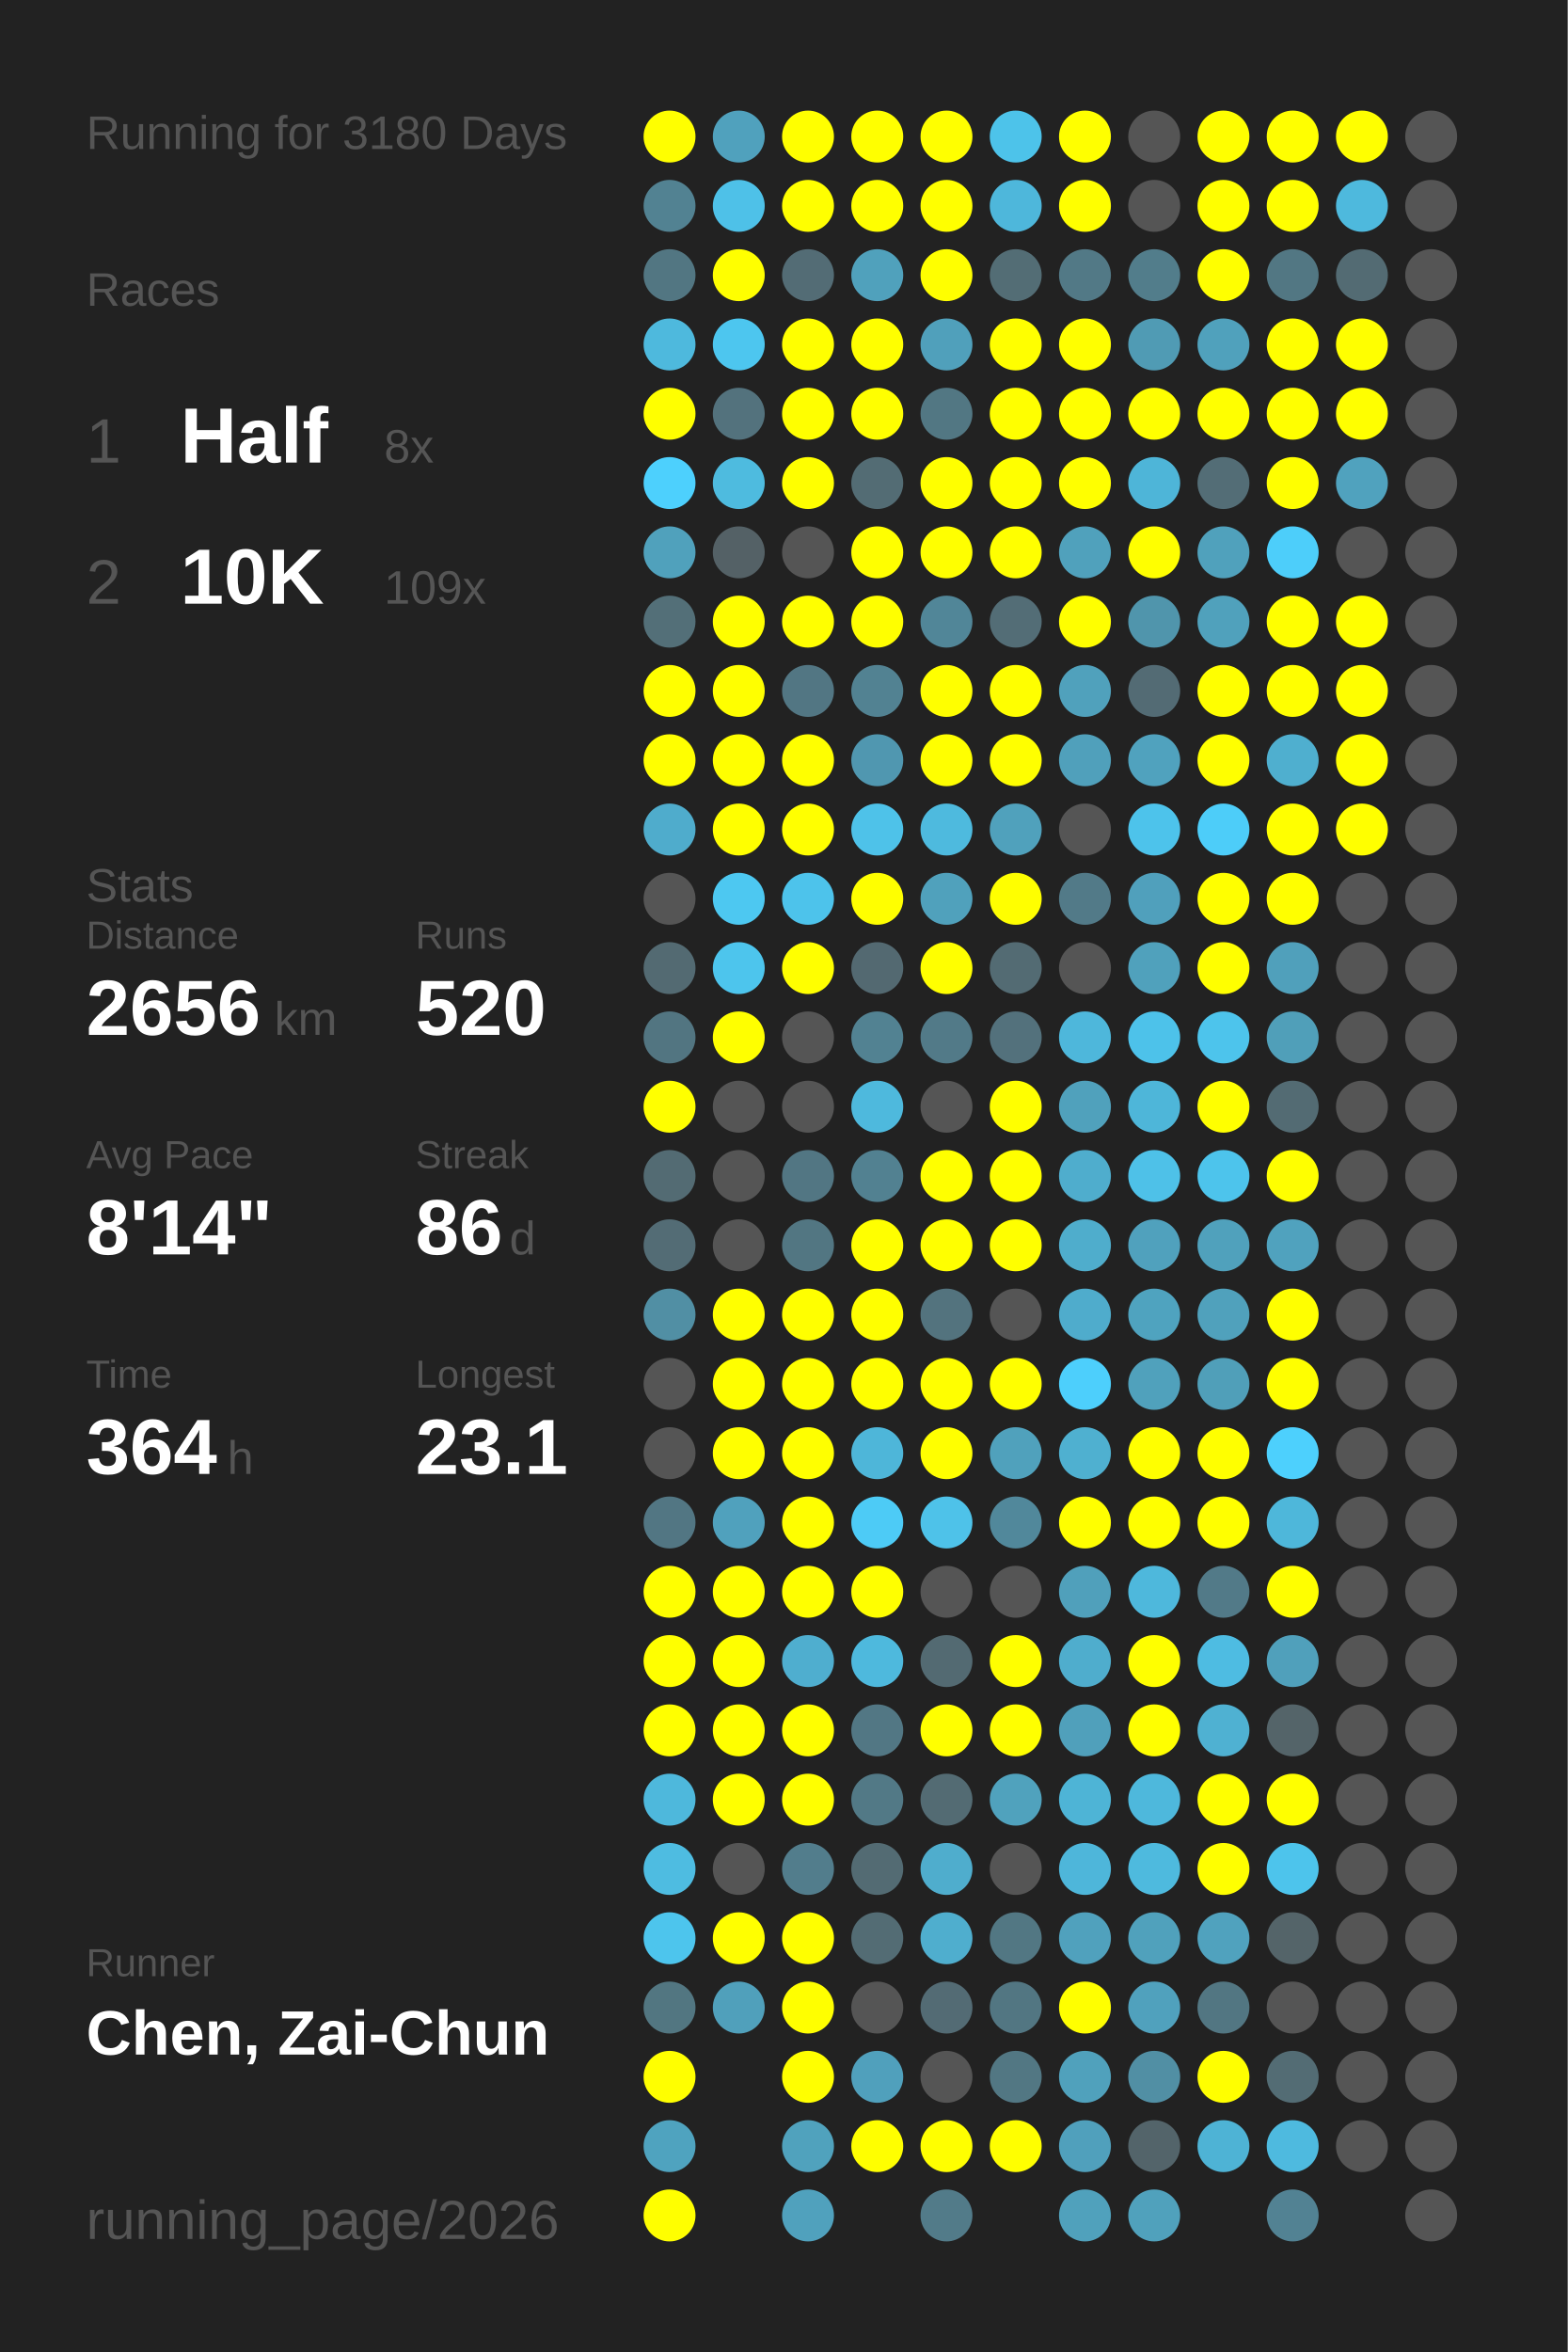
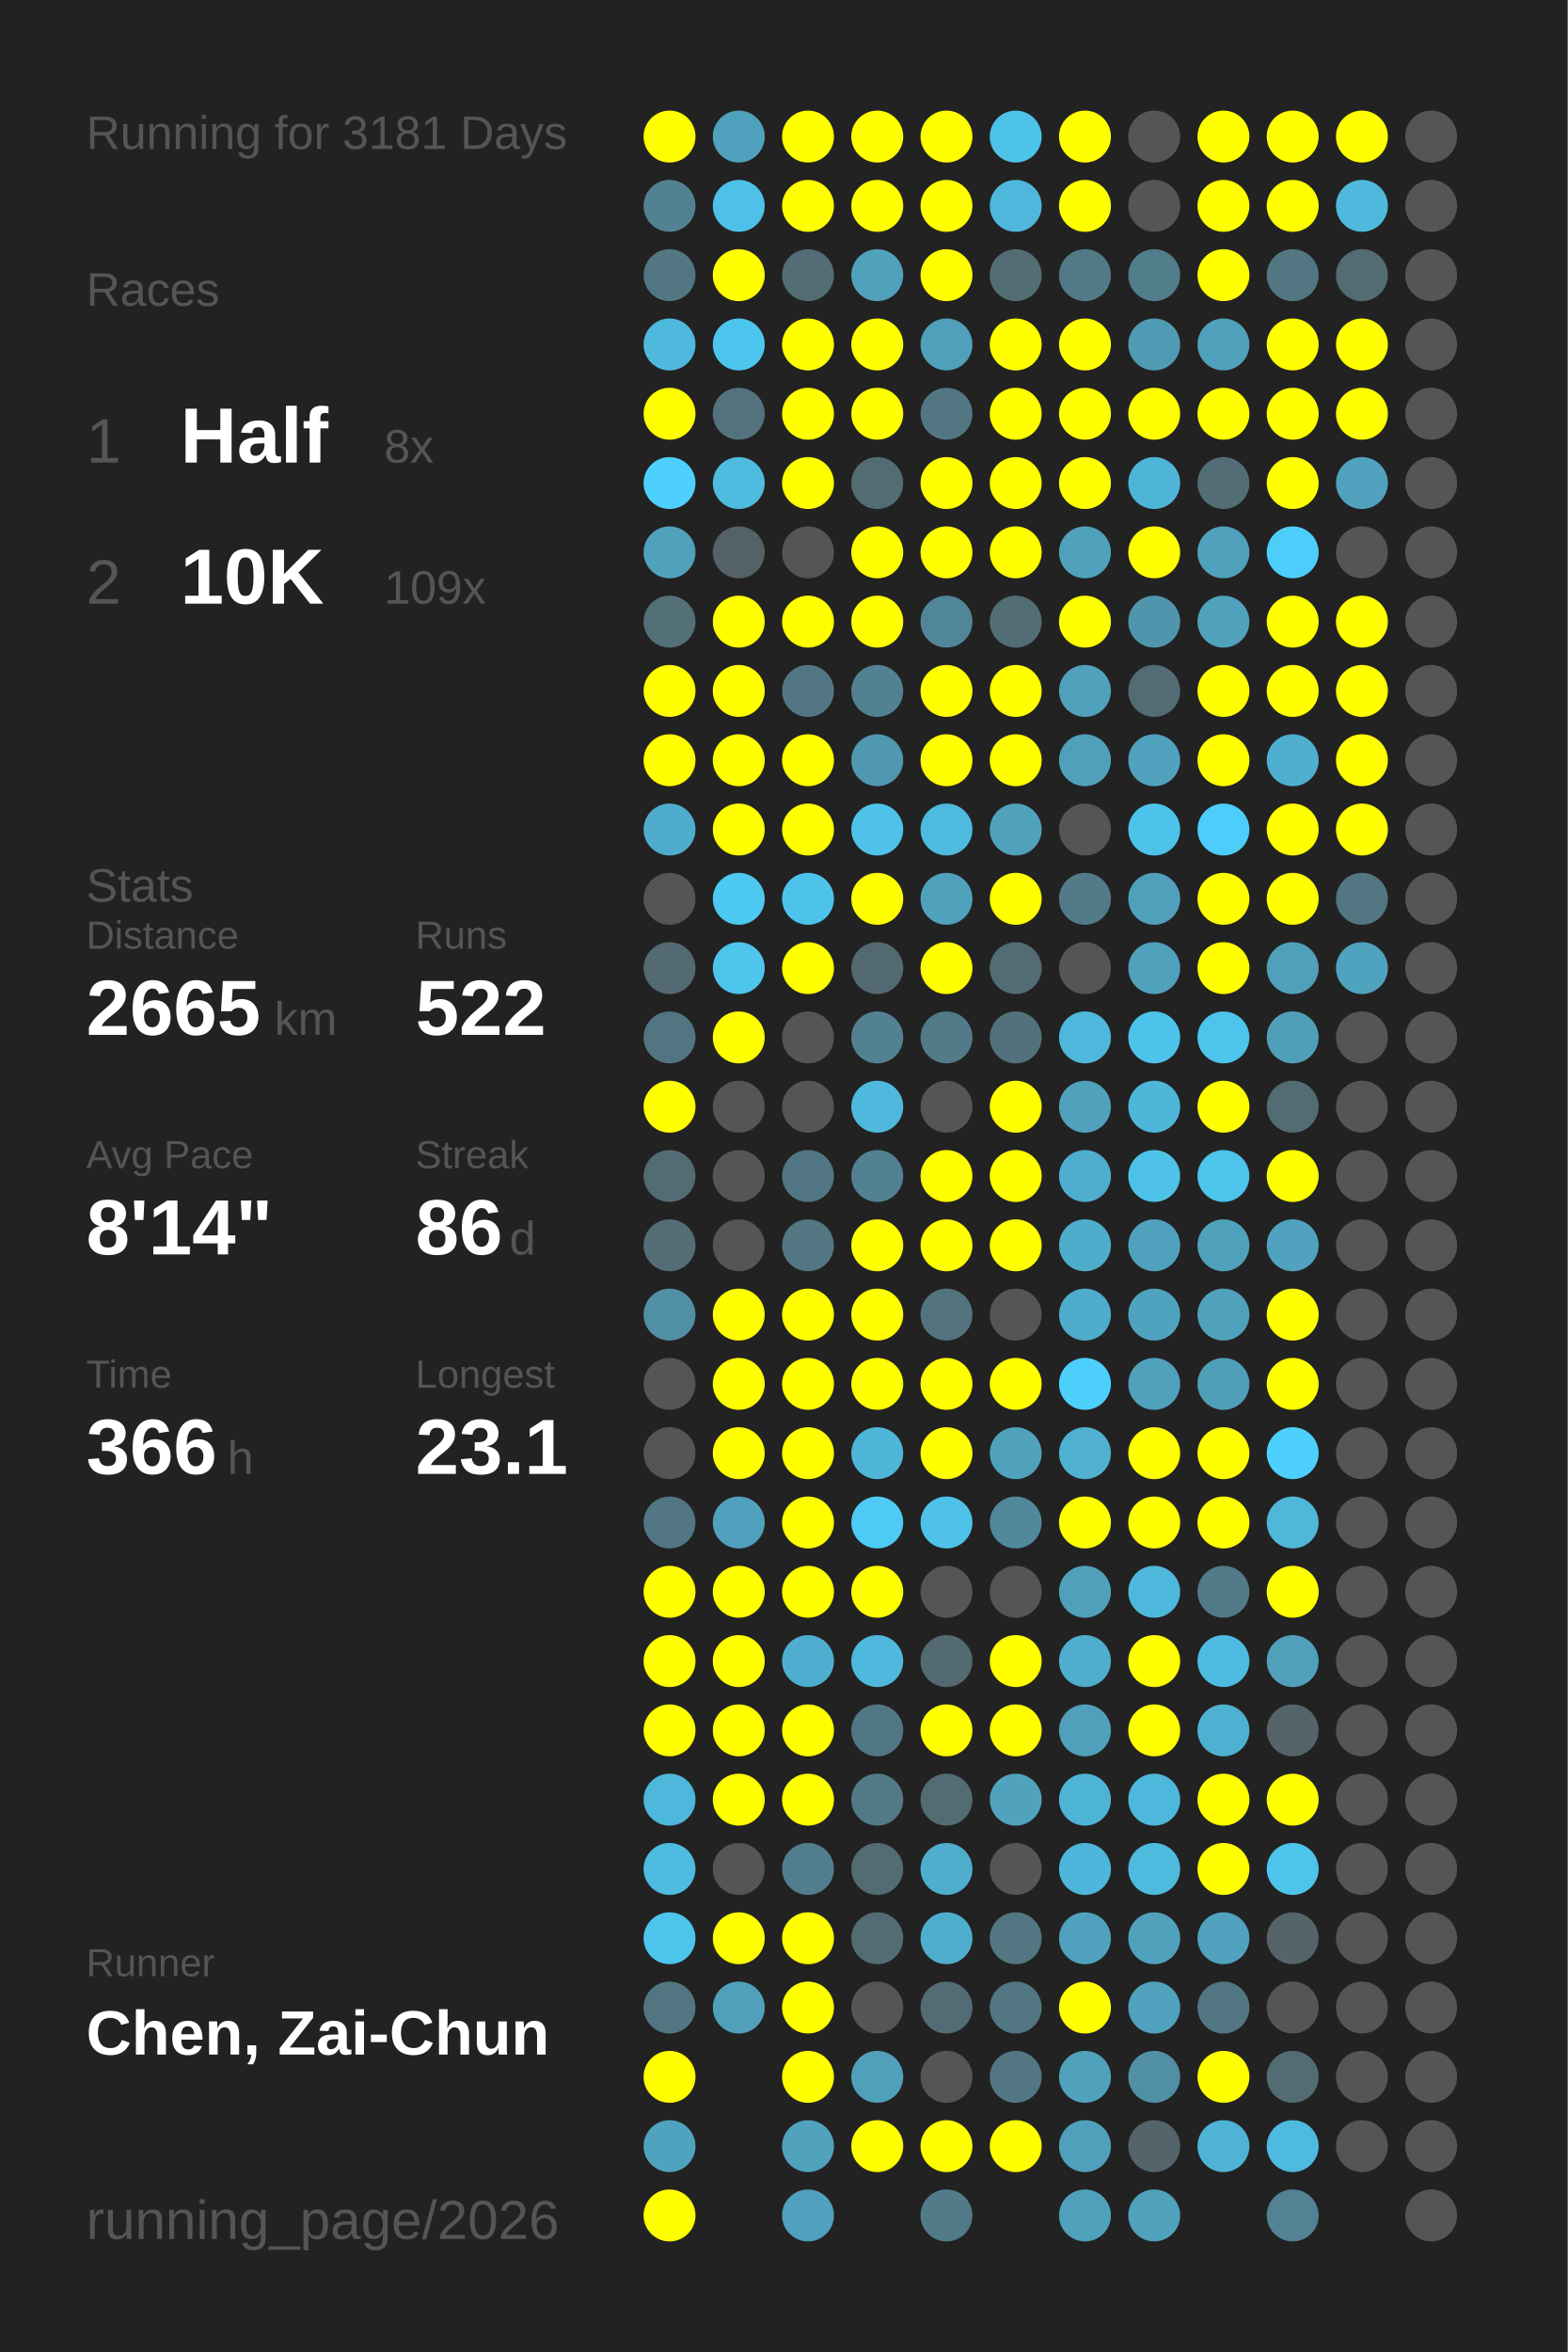
<svg xmlns="http://www.w3.org/2000/svg" baseProfile="full" height="300mm" version="1.1" viewBox="0,0,200,300" width="200mm">
  <defs />
  <rect fill="#222222" height="300" width="200" x="0" y="0" />
-   <text fill="#555555" style="font-size:6px; font-family:Arial;" x="11" y="19">Running for 3180 Days</text>
+   <text fill="#555555" style="font-size:6px; font-family:Arial;" x="11" y="19">Running for 3181 Days</text>
  <text fill="#555555" style="font-size:6px; font-family:Arial;" x="11" y="39">Races</text>
  <text fill="#555555" style="font-size:8px; font-family:Arial;" x="11" y="59">1</text>
  <text fill="#FFFFFF" style="font-size:10px; font-family:Arial; font-weight:bold;" x="23" y="59">Half</text>
  <text fill="#555555" style="font-size:6px; font-family:Arial;" x="49" y="59">8x</text>
  <text fill="#555555" style="font-size:8px; font-family:Arial;" x="11" y="77">2</text>
  <text fill="#FFFFFF" style="font-size:10px; font-family:Arial; font-weight:bold;" x="23" y="77">10K</text>
  <text fill="#555555" style="font-size:6px; font-family:Arial;" x="49" y="77">109x</text>
  <text fill="#555555" style="font-size:6px; font-family:Arial;" x="11" y="115">Stats</text>
  <text fill="#555555" style="font-size:5px; font-family:Arial;" x="11" y="121">Distance</text>
-   <text fill="#FFFFFF" style="font-size:10px; font-family:Arial; font-weight:bold;" x="11" y="132">2656</text>
+   <text fill="#FFFFFF" style="font-size:10px; font-family:Arial; font-weight:bold;" x="11" y="132">2665</text>
  <text fill="#555555" style="font-size:6px; font-family:Arial;" x="35" y="132">km</text>
  <text fill="#555555" style="font-size:5px; font-family:Arial;" x="53" y="121">Runs</text>
-   <text fill="#FFFFFF" style="font-size:10px; font-family:Arial; font-weight:bold;" x="53" y="132">520</text>
+   <text fill="#FFFFFF" style="font-size:10px; font-family:Arial; font-weight:bold;" x="53" y="132">522</text>
  <text fill="#555555" style="font-size:5px; font-family:Arial;" x="11" y="149">Avg Pace</text>
  <text fill="#FFFFFF" style="font-size:10px; font-family:Arial; font-weight:bold;" x="11" y="160">8'14"</text>
  <text fill="#555555" style="font-size:5px; font-family:Arial;" x="53" y="149">Streak</text>
  <text fill="#FFFFFF" style="font-size:10px; font-family:Arial; font-weight:bold;" x="53" y="160">86</text>
  <text fill="#555555" style="font-size:6px; font-family:Arial;" x="65" y="160">d</text>
  <text fill="#555555" style="font-size:5px; font-family:Arial;" x="11" y="177">Time</text>
-   <text fill="#FFFFFF" style="font-size:10px; font-family:Arial; font-weight:bold;" x="11" y="188">364</text>
+   <text fill="#FFFFFF" style="font-size:10px; font-family:Arial; font-weight:bold;" x="11" y="188">366</text>
  <text fill="#555555" style="font-size:6px; font-family:Arial;" x="29" y="188">h</text>
  <text fill="#555555" style="font-size:5px; font-family:Arial;" x="53" y="177">Longest</text>
  <text fill="#FFFFFF" style="font-size:10px; font-family:Arial; font-weight:bold;" x="53" y="188">23.1</text>
  <text fill="#555555" style="font-size:5px; font-family:Arial;" x="11" y="252.065">Runner</text>
  <text fill="#FFFFFF" style="font-size:8px; font-family:Arial; font-weight:bold;" x="11" y="262.065">Chen, Zai-Chun</text>
  <text fill="#555555" style="font-size:7px; font-family:Arial;" x="11" y="285.581">running_page/2026</text>
  <circle cx="85.417" cy="17.419" fill="#FFFF00" r="3.312" />
  <circle cx="85.417" cy="26.258" fill="#528292" r="3.312" />
  <circle cx="85.417" cy="35.097" fill="#527682" r="3.312" />
  <circle cx="85.417" cy="43.935" fill="#4eb9dd" r="3.312" />
  <circle cx="85.417" cy="52.774" fill="#FFFF00" r="3.312" />
  <circle cx="85.417" cy="61.613" fill="#4dd0fd" r="3.312" />
  <circle cx="85.417" cy="70.452" fill="#50a1bc" r="3.312" />
  <circle cx="85.417" cy="79.29" fill="#536f78" r="3.312" />
  <circle cx="85.417" cy="88.129" fill="#FFFF00" r="3.312" />
  <circle cx="85.417" cy="96.968" fill="#FFFF00" r="3.312" />
  <circle cx="85.417" cy="105.806" fill="#4faccc" r="3.312" />
  <circle cx="85.417" cy="114.645" fill="#555555" r="3.312" />
  <circle cx="85.417" cy="123.484" fill="#536a72" r="3.312" />
  <circle cx="85.417" cy="132.323" fill="#527581" r="3.312" />
  <circle cx="85.417" cy="141.161" fill="#FFFF00" r="3.312" />
  <circle cx="85.417" cy="150" fill="#536b73" r="3.312" />
  <circle cx="85.417" cy="158.839" fill="#536c75" r="3.312" />
  <circle cx="85.417" cy="167.677" fill="#518fa4" r="3.312" />
  <circle cx="85.417" cy="176.516" fill="#555555" r="3.312" />
  <circle cx="85.417" cy="185.355" fill="#555555" r="3.312" />
  <circle cx="85.417" cy="194.194" fill="#527683" r="3.312" />
  <circle cx="85.417" cy="203.032" fill="#FFFF00" r="3.312" />
  <circle cx="85.417" cy="211.871" fill="#FFFF00" r="3.312" />
  <circle cx="85.417" cy="220.71" fill="#FFFF00" r="3.312" />
  <circle cx="85.417" cy="229.548" fill="#4eb8dc" r="3.312" />
  <circle cx="85.417" cy="238.387" fill="#4ebce1" r="3.312" />
  <circle cx="85.417" cy="247.226" fill="#4dc5ed" r="3.312" />
  <circle cx="85.417" cy="256.065" fill="#527681" r="3.312" />
  <circle cx="85.417" cy="264.903" fill="#FFFF00" r="3.312" />
  <circle cx="85.417" cy="273.742" fill="#4fa3bf" r="3.312" />
  <circle cx="85.417" cy="282.581" fill="#FFFF00" r="3.312" />
  <circle cx="94.25" cy="17.419" fill="#50a1bd" r="3.312" />
  <circle cx="94.25" cy="26.258" fill="#4ec1e8" r="3.312" />
  <circle cx="94.25" cy="35.097" fill="#FFFF00" r="3.312" />
  <circle cx="94.25" cy="43.935" fill="#4dc6ef" r="3.312" />
  <circle cx="94.25" cy="52.774" fill="#53727d" r="3.312" />
  <circle cx="94.25" cy="61.613" fill="#4ebbdf" r="3.312" />
  <circle cx="94.25" cy="70.452" fill="#546166" r="3.312" />
  <circle cx="94.25" cy="79.29" fill="#FFFF00" r="3.312" />
  <circle cx="94.25" cy="88.129" fill="#FFFF00" r="3.312" />
  <circle cx="94.25" cy="96.968" fill="#FFFF00" r="3.312" />
  <circle cx="94.25" cy="105.806" fill="#FFFF00" r="3.312" />
  <circle cx="94.25" cy="114.645" fill="#4dc8f1" r="3.312" />
  <circle cx="94.25" cy="123.484" fill="#4dc5ed" r="3.312" />
  <circle cx="94.25" cy="132.323" fill="#FFFF00" r="3.312" />
  <circle cx="94.25" cy="141.161" fill="#555555" r="3.312" />
  <circle cx="94.25" cy="150" fill="#555555" r="3.312" />
  <circle cx="94.25" cy="158.839" fill="#555555" r="3.312" />
  <circle cx="94.25" cy="167.677" fill="#FFFF00" r="3.312" />
  <circle cx="94.25" cy="176.516" fill="#FFFF00" r="3.312" />
  <circle cx="94.25" cy="185.355" fill="#FFFF00" r="3.312" />
  <circle cx="94.25" cy="194.194" fill="#50a1bd" r="3.312" />
  <circle cx="94.25" cy="203.032" fill="#FFFF00" r="3.312" />
  <circle cx="94.25" cy="211.871" fill="#FFFF00" r="3.312" />
  <circle cx="94.25" cy="220.71" fill="#FFFF00" r="3.312" />
  <circle cx="94.25" cy="229.548" fill="#FFFF00" r="3.312" />
  <circle cx="94.25" cy="238.387" fill="#555555" r="3.312" />
  <circle cx="94.25" cy="247.226" fill="#FFFF00" r="3.312" />
  <circle cx="94.25" cy="256.065" fill="#50a0bb" r="3.312" />
  <circle cx="103.083" cy="17.419" fill="#FFFF00" r="3.312" />
  <circle cx="103.083" cy="26.258" fill="#FFFF00" r="3.312" />
  <circle cx="103.083" cy="35.097" fill="#536c75" r="3.312" />
  <circle cx="103.083" cy="43.935" fill="#FFFF00" r="3.312" />
  <circle cx="103.083" cy="52.774" fill="#FFFF00" r="3.312" />
  <circle cx="103.083" cy="61.613" fill="#FFFF00" r="3.312" />
  <circle cx="103.083" cy="70.452" fill="#555555" r="3.312" />
  <circle cx="103.083" cy="79.29" fill="#FFFF00" r="3.312" />
  <circle cx="103.083" cy="88.129" fill="#527683" r="3.312" />
  <circle cx="103.083" cy="96.968" fill="#FFFF00" r="3.312" />
  <circle cx="103.083" cy="105.806" fill="#FFFF00" r="3.312" />
  <circle cx="103.083" cy="114.645" fill="#4dc3eb" r="3.312" />
  <circle cx="103.083" cy="123.484" fill="#FFFF00" r="3.312" />
  <circle cx="103.083" cy="132.323" fill="#555555" r="3.312" />
  <circle cx="103.083" cy="141.161" fill="#555555" r="3.312" />
  <circle cx="103.083" cy="150" fill="#527683" r="3.312" />
  <circle cx="103.083" cy="158.839" fill="#527682" r="3.312" />
  <circle cx="103.083" cy="167.677" fill="#FFFF00" r="3.312" />
  <circle cx="103.083" cy="176.516" fill="#FFFF00" r="3.312" />
  <circle cx="103.083" cy="185.355" fill="#FFFF00" r="3.312" />
  <circle cx="103.083" cy="194.194" fill="#FFFF00" r="3.312" />
  <circle cx="103.083" cy="203.032" fill="#FFFF00" r="3.312" />
  <circle cx="103.083" cy="211.871" fill="#4faecf" r="3.312" />
  <circle cx="103.083" cy="220.71" fill="#FFFF00" r="3.312" />
  <circle cx="103.083" cy="229.548" fill="#FFFF00" r="3.312" />
  <circle cx="103.083" cy="238.387" fill="#527d8c" r="3.312" />
  <circle cx="103.083" cy="247.226" fill="#FFFF00" r="3.312" />
  <circle cx="103.083" cy="256.065" fill="#FFFF00" r="3.312" />
  <circle cx="103.083" cy="264.903" fill="#FFFF00" r="3.312" />
  <circle cx="103.083" cy="273.742" fill="#50a2bd" r="3.312" />
  <circle cx="103.083" cy="282.581" fill="#50a1bd" r="3.312" />
  <circle cx="111.917" cy="17.419" fill="#FFFF00" r="3.312" />
  <circle cx="111.917" cy="26.258" fill="#FFFF00" r="3.312" />
  <circle cx="111.917" cy="35.097" fill="#50a1bc" r="3.312" />
  <circle cx="111.917" cy="43.935" fill="#FFFF00" r="3.312" />
  <circle cx="111.917" cy="52.774" fill="#FFFF00" r="3.312" />
  <circle cx="111.917" cy="61.613" fill="#536c74" r="3.312" />
  <circle cx="111.917" cy="70.452" fill="#FFFF00" r="3.312" />
  <circle cx="111.917" cy="79.29" fill="#FFFF00" r="3.312" />
  <circle cx="111.917" cy="88.129" fill="#528292" r="3.312" />
  <circle cx="111.917" cy="96.968" fill="#5097b0" r="3.312" />
  <circle cx="111.917" cy="105.806" fill="#4ec2e9" r="3.312" />
  <circle cx="111.917" cy="114.645" fill="#FFFF00" r="3.312" />
  <circle cx="111.917" cy="123.484" fill="#536971" r="3.312" />
  <circle cx="111.917" cy="132.323" fill="#528292" r="3.312" />
  <circle cx="111.917" cy="141.161" fill="#4eb9dd" r="3.312" />
  <circle cx="111.917" cy="150" fill="#528191" r="3.312" />
  <circle cx="111.917" cy="158.839" fill="#FFFF00" r="3.312" />
  <circle cx="111.917" cy="167.677" fill="#FFFF00" r="3.312" />
  <circle cx="111.917" cy="176.516" fill="#FFFF00" r="3.312" />
  <circle cx="111.917" cy="185.355" fill="#4eb6d9" r="3.312" />
  <circle cx="111.917" cy="194.194" fill="#4dcbf6" r="3.312" />
  <circle cx="111.917" cy="203.032" fill="#FFFF00" r="3.312" />
  <circle cx="111.917" cy="211.871" fill="#4eb9dd" r="3.312" />
  <circle cx="111.917" cy="220.71" fill="#527784" r="3.312" />
  <circle cx="111.917" cy="229.548" fill="#527986" r="3.312" />
  <circle cx="111.917" cy="238.387" fill="#536b73" r="3.312" />
  <circle cx="111.917" cy="247.226" fill="#536c74" r="3.312" />
  <circle cx="111.917" cy="256.065" fill="#555555" r="3.312" />
  <circle cx="111.917" cy="264.903" fill="#50a0bc" r="3.312" />
  <circle cx="111.917" cy="273.742" fill="#FFFF00" r="3.312" />
  <circle cx="120.75" cy="17.419" fill="#FFFF00" r="3.312" />
  <circle cx="120.75" cy="26.258" fill="#FFFF00" r="3.312" />
  <circle cx="120.75" cy="35.097" fill="#FFFF00" r="3.312" />
  <circle cx="120.75" cy="43.935" fill="#50a0bb" r="3.312" />
  <circle cx="120.75" cy="52.774" fill="#527783" r="3.312" />
  <circle cx="120.75" cy="61.613" fill="#FFFF00" r="3.312" />
  <circle cx="120.75" cy="70.452" fill="#FFFF00" r="3.312" />
  <circle cx="120.75" cy="79.29" fill="#518698" r="3.312" />
  <circle cx="120.75" cy="88.129" fill="#FFFF00" r="3.312" />
  <circle cx="120.75" cy="96.968" fill="#FFFF00" r="3.312" />
  <circle cx="120.75" cy="105.806" fill="#4ebade" r="3.312" />
  <circle cx="120.75" cy="114.645" fill="#50a1bc" r="3.312" />
  <circle cx="120.75" cy="123.484" fill="#FFFF00" r="3.312" />
  <circle cx="120.75" cy="132.323" fill="#527a88" r="3.312" />
  <circle cx="120.75" cy="141.161" fill="#555555" r="3.312" />
  <circle cx="120.75" cy="150" fill="#FFFF00" r="3.312" />
  <circle cx="120.75" cy="158.839" fill="#FFFF00" r="3.312" />
  <circle cx="120.75" cy="167.677" fill="#53737e" r="3.312" />
  <circle cx="120.75" cy="176.516" fill="#FFFF00" r="3.312" />
  <circle cx="120.75" cy="185.355" fill="#FFFF00" r="3.312" />
  <circle cx="120.75" cy="194.194" fill="#4ec2e9" r="3.312" />
  <circle cx="120.75" cy="203.032" fill="#555555" r="3.312" />
  <circle cx="120.75" cy="211.871" fill="#536a72" r="3.312" />
  <circle cx="120.75" cy="220.71" fill="#FFFF00" r="3.312" />
  <circle cx="120.75" cy="229.548" fill="#536b73" r="3.312" />
  <circle cx="120.75" cy="238.387" fill="#4fadcd" r="3.312" />
  <circle cx="120.75" cy="247.226" fill="#4faece" r="3.312" />
  <circle cx="120.75" cy="256.065" fill="#536b74" r="3.312" />
  <circle cx="120.75" cy="264.903" fill="#555555" r="3.312" />
  <circle cx="120.75" cy="273.742" fill="#FFFF00" r="3.312" />
  <circle cx="120.75" cy="282.581" fill="#527b89" r="3.312" />
  <circle cx="129.583" cy="17.419" fill="#4dc3ea" r="3.312" />
  <circle cx="129.583" cy="26.258" fill="#4eb7db" r="3.312" />
  <circle cx="129.583" cy="35.097" fill="#536d75" r="3.312" />
  <circle cx="129.583" cy="43.935" fill="#FFFF00" r="3.312" />
  <circle cx="129.583" cy="52.774" fill="#FFFF00" r="3.312" />
  <circle cx="129.583" cy="61.613" fill="#FFFF00" r="3.312" />
  <circle cx="129.583" cy="70.452" fill="#FFFF00" r="3.312" />
  <circle cx="129.583" cy="79.29" fill="#536d76" r="3.312" />
  <circle cx="129.583" cy="88.129" fill="#FFFF00" r="3.312" />
  <circle cx="129.583" cy="96.968" fill="#FFFF00" r="3.312" />
  <circle cx="129.583" cy="105.806" fill="#50a1bc" r="3.312" />
  <circle cx="129.583" cy="114.645" fill="#FFFF00" r="3.312" />
  <circle cx="129.583" cy="123.484" fill="#536b73" r="3.312" />
  <circle cx="129.583" cy="132.323" fill="#53717c" r="3.312" />
  <circle cx="129.583" cy="141.161" fill="#FFFF00" r="3.312" />
  <circle cx="129.583" cy="150" fill="#FFFF00" r="3.312" />
  <circle cx="129.583" cy="158.839" fill="#FFFF00" r="3.312" />
  <circle cx="129.583" cy="167.677" fill="#555555" r="3.312" />
  <circle cx="129.583" cy="176.516" fill="#FFFF00" r="3.312" />
  <circle cx="129.583" cy="185.355" fill="#50a1bc" r="3.312" />
  <circle cx="129.583" cy="194.194" fill="#51889b" r="3.312" />
  <circle cx="129.583" cy="203.032" fill="#555555" r="3.312" />
  <circle cx="129.583" cy="211.871" fill="#FFFF00" r="3.312" />
  <circle cx="129.583" cy="220.71" fill="#FFFF00" r="3.312" />
  <circle cx="129.583" cy="229.548" fill="#50a2bd" r="3.312" />
  <circle cx="129.583" cy="238.387" fill="#555555" r="3.312" />
  <circle cx="129.583" cy="247.226" fill="#527783" r="3.312" />
  <circle cx="129.583" cy="256.065" fill="#527682" r="3.312" />
  <circle cx="129.583" cy="264.903" fill="#527783" r="3.312" />
  <circle cx="129.583" cy="273.742" fill="#FFFF00" r="3.312" />
  <circle cx="138.417" cy="17.419" fill="#FFFF00" r="3.312" />
  <circle cx="138.417" cy="26.258" fill="#FFFF00" r="3.312" />
  <circle cx="138.417" cy="35.097" fill="#527986" r="3.312" />
  <circle cx="138.417" cy="43.935" fill="#FFFF00" r="3.312" />
  <circle cx="138.417" cy="52.774" fill="#FFFF00" r="3.312" />
  <circle cx="138.417" cy="61.613" fill="#FFFF00" r="3.312" />
  <circle cx="138.417" cy="70.452" fill="#50a1bc" r="3.312" />
  <circle cx="138.417" cy="79.29" fill="#FFFF00" r="3.312" />
  <circle cx="138.417" cy="88.129" fill="#50a1bc" r="3.312" />
  <circle cx="138.417" cy="96.968" fill="#50a0bb" r="3.312" />
  <circle cx="138.417" cy="105.806" fill="#555555" r="3.312" />
  <circle cx="138.417" cy="114.645" fill="#527a88" r="3.312" />
  <circle cx="138.417" cy="123.484" fill="#555555" r="3.312" />
  <circle cx="138.417" cy="132.323" fill="#4eb7db" r="3.312" />
  <circle cx="138.417" cy="141.161" fill="#50a1bc" r="3.312" />
  <circle cx="138.417" cy="150" fill="#4fadcd" r="3.312" />
  <circle cx="138.417" cy="158.839" fill="#4fadcc" r="3.312" />
  <circle cx="138.417" cy="167.677" fill="#4faccc" r="3.312" />
  <circle cx="138.417" cy="176.516" fill="#4dcffc" r="3.312" />
  <circle cx="138.417" cy="185.355" fill="#4fb0d0" r="3.312" />
  <circle cx="138.417" cy="194.194" fill="#FFFF00" r="3.312" />
  <circle cx="138.417" cy="203.032" fill="#50a0bb" r="3.312" />
  <circle cx="138.417" cy="211.871" fill="#4fadcd" r="3.312" />
  <circle cx="138.417" cy="220.71" fill="#50a0bb" r="3.312" />
  <circle cx="138.417" cy="229.548" fill="#4eb4d6" r="3.312" />
  <circle cx="138.417" cy="238.387" fill="#4eb6da" r="3.312" />
  <circle cx="138.417" cy="247.226" fill="#50a1bd" r="3.312" />
  <circle cx="138.417" cy="256.065" fill="#FFFF00" r="3.312" />
  <circle cx="138.417" cy="264.903" fill="#50a1bc" r="3.312" />
  <circle cx="138.417" cy="273.742" fill="#50a0bc" r="3.312" />
  <circle cx="138.417" cy="282.581" fill="#50a1bc" r="3.312" />
  <circle cx="147.25" cy="17.419" fill="#555555" r="3.312" />
  <circle cx="147.25" cy="26.258" fill="#555555" r="3.312" />
  <circle cx="147.25" cy="35.097" fill="#527d8b" r="3.312" />
  <circle cx="147.25" cy="43.935" fill="#509bb4" r="3.312" />
  <circle cx="147.25" cy="52.774" fill="#FFFF00" r="3.312" />
  <circle cx="147.25" cy="61.613" fill="#4eb5d8" r="3.312" />
  <circle cx="147.25" cy="70.452" fill="#FFFF00" r="3.312" />
  <circle cx="147.25" cy="79.29" fill="#5095ac" r="3.312" />
  <circle cx="147.25" cy="88.129" fill="#536b74" r="3.312" />
  <circle cx="147.25" cy="96.968" fill="#50a2be" r="3.312" />
  <circle cx="147.25" cy="105.806" fill="#4dc3eb" r="3.312" />
  <circle cx="147.25" cy="114.645" fill="#50a0bc" r="3.312" />
  <circle cx="147.25" cy="123.484" fill="#50a1bc" r="3.312" />
  <circle cx="147.25" cy="132.323" fill="#4dc2ea" r="3.312" />
  <circle cx="147.25" cy="141.161" fill="#4eb6d9" r="3.312" />
  <circle cx="147.25" cy="150" fill="#4ec1e8" r="3.312" />
  <circle cx="147.25" cy="158.839" fill="#50a1bd" r="3.312" />
  <circle cx="147.25" cy="167.677" fill="#4fa3bf" r="3.312" />
  <circle cx="147.25" cy="176.516" fill="#50a1bc" r="3.312" />
  <circle cx="147.25" cy="185.355" fill="#FFFF00" r="3.312" />
  <circle cx="147.25" cy="194.194" fill="#FFFF00" r="3.312" />
  <circle cx="147.25" cy="203.032" fill="#4eb8dc" r="3.312" />
  <circle cx="147.25" cy="211.871" fill="#FFFF00" r="3.312" />
  <circle cx="147.25" cy="220.71" fill="#FFFF00" r="3.312" />
  <circle cx="147.25" cy="229.548" fill="#4eb8dc" r="3.312" />
  <circle cx="147.25" cy="238.387" fill="#4ebade" r="3.312" />
  <circle cx="147.25" cy="247.226" fill="#50a1bc" r="3.312" />
  <circle cx="147.25" cy="256.065" fill="#50a1bd" r="3.312" />
  <circle cx="147.25" cy="264.903" fill="#518fa4" r="3.312" />
  <circle cx="147.25" cy="273.742" fill="#53646a" r="3.312" />
  <circle cx="147.25" cy="282.581" fill="#50a1bc" r="3.312" />
  <circle cx="156.083" cy="17.419" fill="#FFFF00" r="3.312" />
  <circle cx="156.083" cy="26.258" fill="#FFFF00" r="3.312" />
  <circle cx="156.083" cy="35.097" fill="#FFFF00" r="3.312" />
  <circle cx="156.083" cy="43.935" fill="#50a1bc" r="3.312" />
  <circle cx="156.083" cy="52.774" fill="#FFFF00" r="3.312" />
  <circle cx="156.083" cy="61.613" fill="#536d76" r="3.312" />
  <circle cx="156.083" cy="70.452" fill="#50a1bc" r="3.312" />
  <circle cx="156.083" cy="79.29" fill="#50a1bc" r="3.312" />
  <circle cx="156.083" cy="88.129" fill="#FFFF00" r="3.312" />
  <circle cx="156.083" cy="96.968" fill="#FFFF00" r="3.312" />
  <circle cx="156.083" cy="105.806" fill="#4dcdf9" r="3.312" />
  <circle cx="156.083" cy="114.645" fill="#FFFF00" r="3.312" />
  <circle cx="156.083" cy="123.484" fill="#FFFF00" r="3.312" />
  <circle cx="156.083" cy="132.323" fill="#4dc4ec" r="3.312" />
  <circle cx="156.083" cy="141.161" fill="#FFFF00" r="3.312" />
  <circle cx="156.083" cy="150" fill="#4dc4ec" r="3.312" />
  <circle cx="156.083" cy="158.839" fill="#50a1bc" r="3.312" />
  <circle cx="156.083" cy="167.677" fill="#50a1bc" r="3.312" />
  <circle cx="156.083" cy="176.516" fill="#509fb9" r="3.312" />
  <circle cx="156.083" cy="185.355" fill="#FFFF00" r="3.312" />
  <circle cx="156.083" cy="194.194" fill="#FFFF00" r="3.312" />
  <circle cx="156.083" cy="203.032" fill="#527a88" r="3.312" />
  <circle cx="156.083" cy="211.871" fill="#4ebce2" r="3.312" />
  <circle cx="156.083" cy="220.71" fill="#4fb1d2" r="3.312" />
  <circle cx="156.083" cy="229.548" fill="#FFFF00" r="3.312" />
  <circle cx="156.083" cy="238.387" fill="#FFFF00" r="3.312" />
  <circle cx="156.083" cy="247.226" fill="#50a2be" r="3.312" />
  <circle cx="156.083" cy="256.065" fill="#527682" r="3.312" />
  <circle cx="156.083" cy="264.903" fill="#FFFF00" r="3.312" />
  <circle cx="156.083" cy="273.742" fill="#4eb3d5" r="3.312" />
  <circle cx="164.917" cy="17.419" fill="#FFFF00" r="3.312" />
  <circle cx="164.917" cy="26.258" fill="#FFFF00" r="3.312" />
  <circle cx="164.917" cy="35.097" fill="#527783" r="3.312" />
  <circle cx="164.917" cy="43.935" fill="#FFFF00" r="3.312" />
  <circle cx="164.917" cy="52.774" fill="#FFFF00" r="3.312" />
  <circle cx="164.917" cy="61.613" fill="#FFFF00" r="3.312" />
  <circle cx="164.917" cy="70.452" fill="#4dcefa" r="3.312" />
  <circle cx="164.917" cy="79.29" fill="#FFFF00" r="3.312" />
  <circle cx="164.917" cy="88.129" fill="#FFFF00" r="3.312" />
  <circle cx="164.917" cy="96.968" fill="#4fafcf" r="3.312" />
  <circle cx="164.917" cy="105.806" fill="#FFFF00" r="3.312" />
  <circle cx="164.917" cy="114.645" fill="#FFFF00" r="3.312" />
  <circle cx="164.917" cy="123.484" fill="#50a0bb" r="3.312" />
  <circle cx="164.917" cy="132.323" fill="#509fb9" r="3.312" />
  <circle cx="164.917" cy="141.161" fill="#536b73" r="3.312" />
  <circle cx="164.917" cy="150" fill="#FFFF00" r="3.312" />
  <circle cx="164.917" cy="158.839" fill="#50a2be" r="3.312" />
  <circle cx="164.917" cy="167.677" fill="#FFFF00" r="3.312" />
  <circle cx="164.917" cy="176.516" fill="#FFFF00" r="3.312" />
  <circle cx="164.917" cy="185.355" fill="#4dd0fd" r="3.312" />
  <circle cx="164.917" cy="194.194" fill="#4eb7da" r="3.312" />
  <circle cx="164.917" cy="203.032" fill="#FFFF00" r="3.312" />
  <circle cx="164.917" cy="211.871" fill="#50a0bb" r="3.312" />
  <circle cx="164.917" cy="220.71" fill="#546469" r="3.312" />
  <circle cx="164.917" cy="229.548" fill="#FFFF00" r="3.312" />
  <circle cx="164.917" cy="238.387" fill="#4dc4ec" r="3.312" />
  <circle cx="164.917" cy="247.226" fill="#546469" r="3.312" />
  <circle cx="164.917" cy="256.065" fill="#555555" r="3.312" />
  <circle cx="164.917" cy="264.903" fill="#536c74" r="3.312" />
  <circle cx="164.917" cy="273.742" fill="#4ebadf" r="3.312" />
  <circle cx="164.917" cy="282.581" fill="#528293" r="3.312" />
  <circle cx="173.75" cy="17.419" fill="#FFFF00" r="3.312" />
  <circle cx="173.75" cy="26.258" fill="#4eb9dd" r="3.312" />
  <circle cx="173.75" cy="35.097" fill="#536b73" r="3.312" />
  <circle cx="173.75" cy="43.935" fill="#FFFF00" r="3.312" />
  <circle cx="173.75" cy="52.774" fill="#FFFF00" r="3.312" />
  <circle cx="173.75" cy="61.613" fill="#50a2be" r="3.312" />
  <circle cx="173.75" cy="70.452" fill="#555555" r="3.312" />
  <circle cx="173.75" cy="79.29" fill="#FFFF00" r="3.312" />
  <circle cx="173.75" cy="88.129" fill="#FFFF00" r="3.312" />
  <circle cx="173.75" cy="96.968" fill="#FFFF00" r="3.312" />
  <circle cx="173.75" cy="105.806" fill="#FFFF00" r="3.312" />
-   <circle cx="173.75" cy="114.645" fill="#555555" r="3.312" />
-   <circle cx="173.75" cy="123.484" fill="#555555" r="3.312" />
+   <circle cx="173.75" cy="114.645" fill="#527783" r="3.312" />
+   <circle cx="173.75" cy="123.484" fill="#4fa3bf" r="3.312" />
  <circle cx="173.75" cy="132.323" fill="#555555" r="3.312" />
  <circle cx="173.75" cy="141.161" fill="#555555" r="3.312" />
  <circle cx="173.75" cy="150" fill="#555555" r="3.312" />
  <circle cx="173.75" cy="158.839" fill="#555555" r="3.312" />
  <circle cx="173.75" cy="167.677" fill="#555555" r="3.312" />
  <circle cx="173.75" cy="176.516" fill="#555555" r="3.312" />
  <circle cx="173.75" cy="185.355" fill="#555555" r="3.312" />
  <circle cx="173.75" cy="194.194" fill="#555555" r="3.312" />
  <circle cx="173.75" cy="203.032" fill="#555555" r="3.312" />
  <circle cx="173.75" cy="211.871" fill="#555555" r="3.312" />
  <circle cx="173.75" cy="220.71" fill="#555555" r="3.312" />
  <circle cx="173.75" cy="229.548" fill="#555555" r="3.312" />
  <circle cx="173.75" cy="238.387" fill="#555555" r="3.312" />
  <circle cx="173.75" cy="247.226" fill="#555555" r="3.312" />
  <circle cx="173.75" cy="256.065" fill="#555555" r="3.312" />
  <circle cx="173.75" cy="264.903" fill="#555555" r="3.312" />
  <circle cx="173.75" cy="273.742" fill="#555555" r="3.312" />
  <circle cx="182.583" cy="17.419" fill="#555555" r="3.312" />
  <circle cx="182.583" cy="26.258" fill="#555555" r="3.312" />
  <circle cx="182.583" cy="35.097" fill="#555555" r="3.312" />
  <circle cx="182.583" cy="43.935" fill="#555555" r="3.312" />
  <circle cx="182.583" cy="52.774" fill="#555555" r="3.312" />
  <circle cx="182.583" cy="61.613" fill="#555555" r="3.312" />
  <circle cx="182.583" cy="70.452" fill="#555555" r="3.312" />
  <circle cx="182.583" cy="79.29" fill="#555555" r="3.312" />
  <circle cx="182.583" cy="88.129" fill="#555555" r="3.312" />
  <circle cx="182.583" cy="96.968" fill="#555555" r="3.312" />
  <circle cx="182.583" cy="105.806" fill="#555555" r="3.312" />
  <circle cx="182.583" cy="114.645" fill="#555555" r="3.312" />
  <circle cx="182.583" cy="123.484" fill="#555555" r="3.312" />
  <circle cx="182.583" cy="132.323" fill="#555555" r="3.312" />
  <circle cx="182.583" cy="141.161" fill="#555555" r="3.312" />
  <circle cx="182.583" cy="150" fill="#555555" r="3.312" />
  <circle cx="182.583" cy="158.839" fill="#555555" r="3.312" />
  <circle cx="182.583" cy="167.677" fill="#555555" r="3.312" />
  <circle cx="182.583" cy="176.516" fill="#555555" r="3.312" />
  <circle cx="182.583" cy="185.355" fill="#555555" r="3.312" />
  <circle cx="182.583" cy="194.194" fill="#555555" r="3.312" />
  <circle cx="182.583" cy="203.032" fill="#555555" r="3.312" />
  <circle cx="182.583" cy="211.871" fill="#555555" r="3.312" />
  <circle cx="182.583" cy="220.71" fill="#555555" r="3.312" />
  <circle cx="182.583" cy="229.548" fill="#555555" r="3.312" />
  <circle cx="182.583" cy="238.387" fill="#555555" r="3.312" />
  <circle cx="182.583" cy="247.226" fill="#555555" r="3.312" />
  <circle cx="182.583" cy="256.065" fill="#555555" r="3.312" />
  <circle cx="182.583" cy="264.903" fill="#555555" r="3.312" />
  <circle cx="182.583" cy="273.742" fill="#555555" r="3.312" />
  <circle cx="182.583" cy="282.581" fill="#555555" r="3.312" />
</svg>
